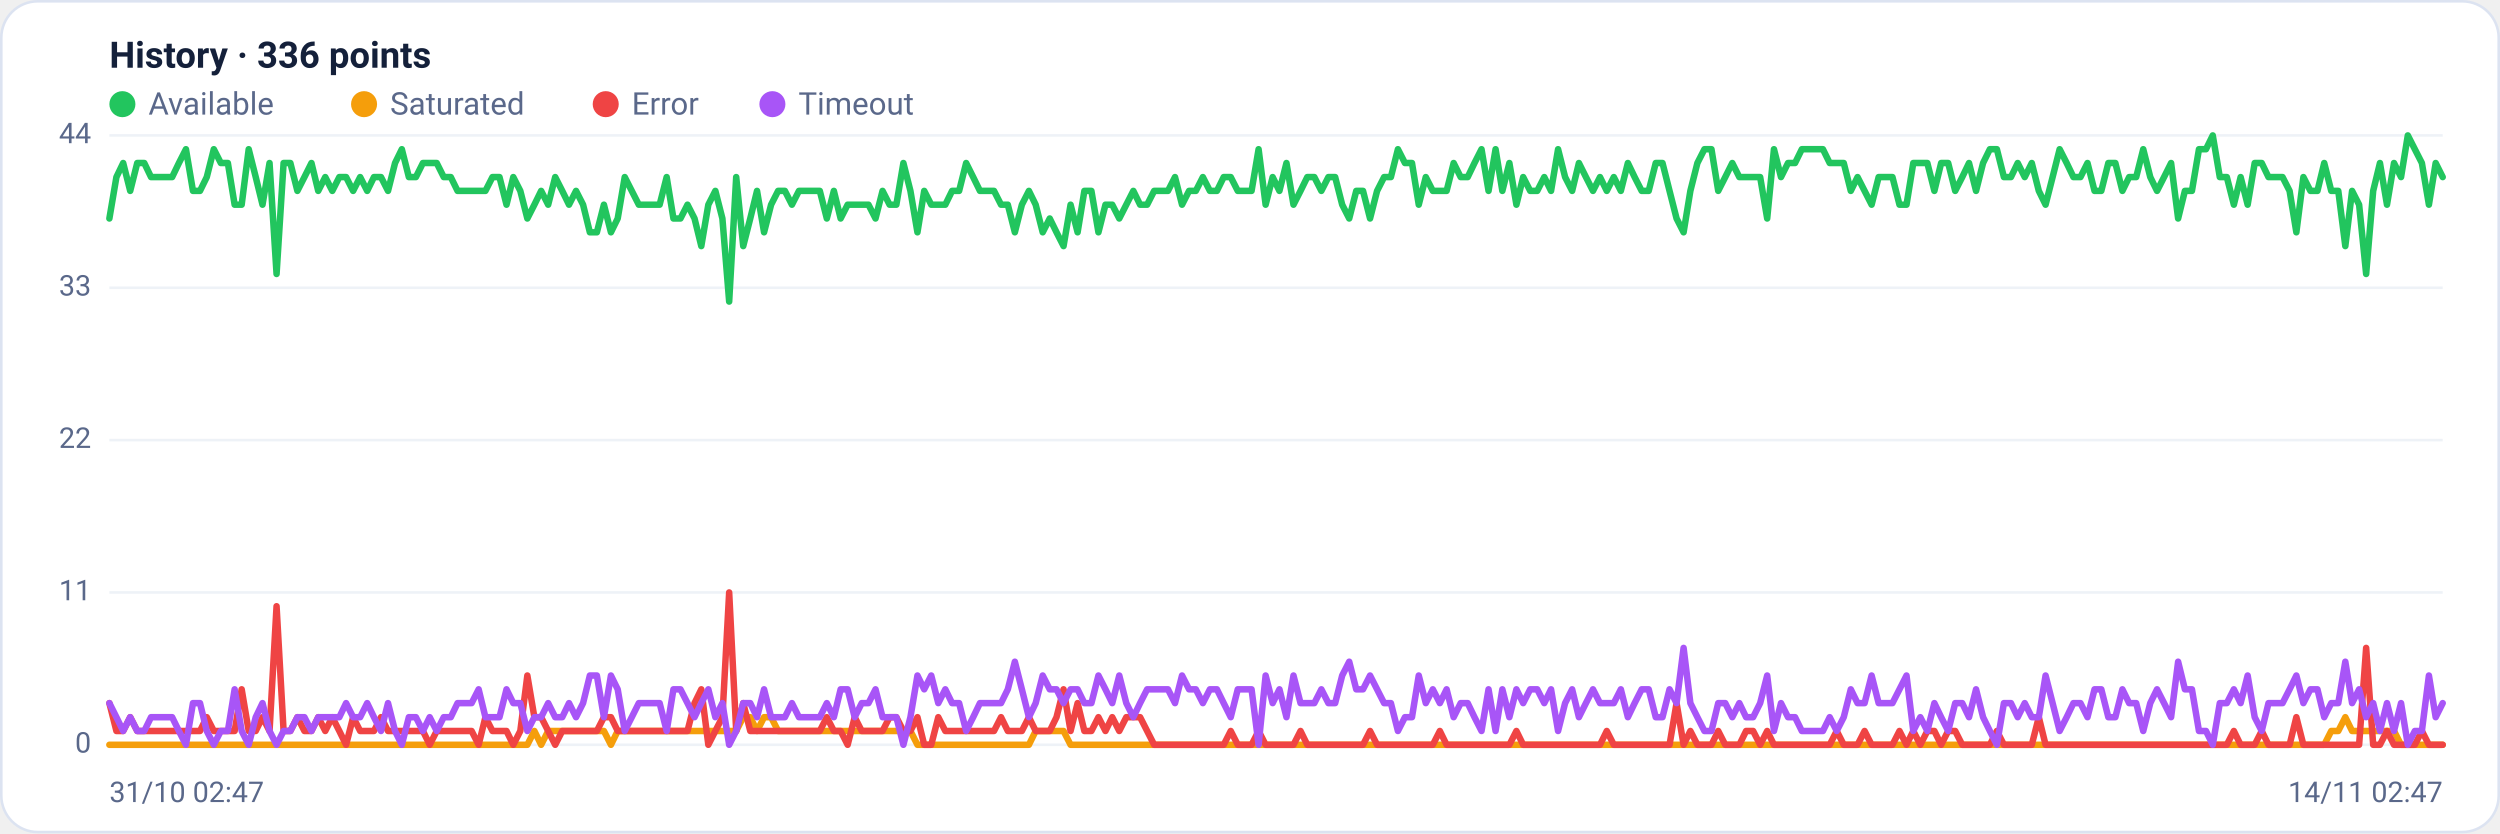
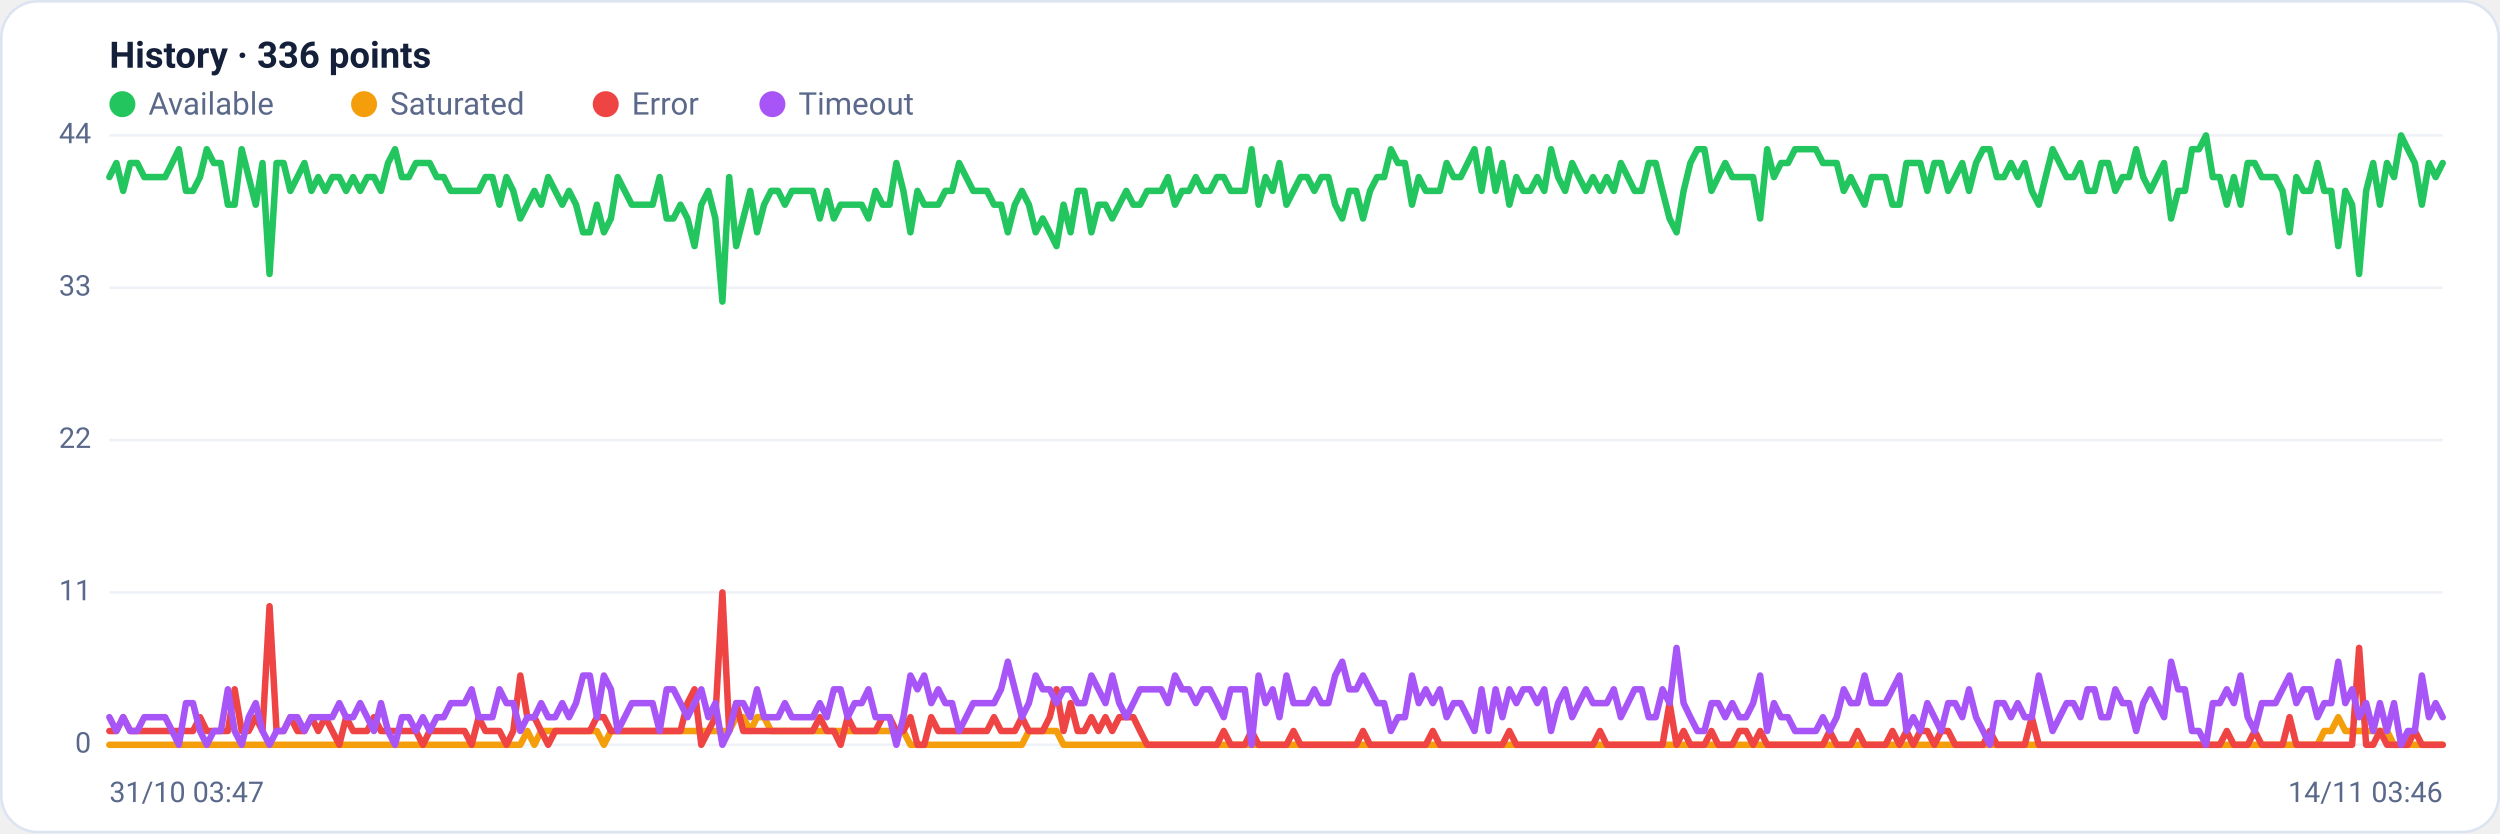
<svg xmlns="http://www.w3.org/2000/svg" viewBox="0 0 960 320" width="960" height="320" font-family="Segoe UI, system-ui, -apple-system, Roboto, Helvetica, Arial, sans-serif" role="img" aria-label="Availability history per region">
  <rect x="0.5" y="0.5" width="959" height="319" rx="14" fill="#ffffff" stroke="#dce3f1" />
  <text x="42" y="26" font-size="14" font-weight="600" fill="#14203a">History · 336 points</text>
  <circle cx="47" cy="40" r="5" fill="#22c55e" />
  <text x="57" y="44" font-size="12" fill="#5a688a">Available</text>
  <circle cx="139.8" cy="40" r="5" fill="#f59e0b" />
  <text x="149.8" y="44" font-size="12" fill="#5a688a">Saturated</text>
  <circle cx="232.6" cy="40" r="5" fill="#ef4444" />
  <text x="242.6" y="44" font-size="12" fill="#5a688a">Error</text>
  <circle cx="296.6" cy="40" r="5" fill="#a855f7" />
  <text x="306.6" y="44" font-size="12" fill="#5a688a">Timeout</text>
  <line x1="42" y1="286.0" x2="938" y2="286.0" stroke="#eef2f7" stroke-width="1" />
  <text x="35" y="289.0" text-anchor="end" font-size="11" fill="#5a688a">0</text>
  <line x1="42" y1="227.5" x2="938" y2="227.5" stroke="#eef2f7" stroke-width="1" />
  <text x="35" y="230.5" text-anchor="end" font-size="11" fill="#5a688a">11</text>
  <line x1="42" y1="169.0" x2="938" y2="169.0" stroke="#eef2f7" stroke-width="1" />
  <text x="35" y="172.0" text-anchor="end" font-size="11" fill="#5a688a">22</text>
  <line x1="42" y1="110.5" x2="938" y2="110.5" stroke="#eef2f7" stroke-width="1" />
  <text x="35" y="113.5" text-anchor="end" font-size="11" fill="#5a688a">33</text>
  <line x1="42" y1="52.0" x2="938" y2="52.0" stroke="#eef2f7" stroke-width="1" />
  <text x="35" y="55.0" text-anchor="end" font-size="11" fill="#5a688a">44</text>
-   <polyline fill="none" stroke="#22c55e" stroke-width="2.5" stroke-linejoin="round" stroke-linecap="round" points="42.0,83.9 44.7,68.0 47.3,62.6 50.0,73.3 52.7,62.6 55.4,62.6 58.0,68.0 60.7,68.0 63.4,68.0 66.1,68.0 68.7,62.6 71.4,57.3 74.1,73.3 76.8,73.3 79.4,68.0 82.1,57.3 84.8,62.6 87.5,62.6 90.1,78.6 92.8,78.6 95.5,57.3 98.2,68.0 100.8,78.6 103.5,62.6 106.2,105.2 108.9,62.6 111.5,62.6 114.2,73.3 116.9,68.0 119.6,62.6 122.2,73.3 124.9,68.0 127.6,73.3 130.3,68.0 132.9,68.0 135.6,73.3 138.3,68.0 141.0,73.3 143.6,68.0 146.3,68.0 149.0,73.3 151.7,62.6 154.3,57.3 157.0,68.0 159.7,68.0 162.4,62.6 165.0,62.6 167.7,62.6 170.4,68.0 173.1,68.0 175.7,73.3 178.4,73.3 181.1,73.3 183.8,73.3 186.4,73.3 189.1,68.0 191.8,68.0 194.5,78.6 197.1,68.0 199.8,73.3 202.5,83.9 205.2,78.6 207.8,73.3 210.5,78.6 213.2,68.0 215.9,73.3 218.5,78.6 221.2,73.3 223.9,78.6 226.5,89.2 229.2,89.2 231.9,78.6 234.6,89.2 237.2,83.9 239.9,68.0 242.6,73.3 245.3,78.6 247.9,78.6 250.6,78.6 253.3,78.6 256.0,68.0 258.6,83.9 261.3,83.9 264.0,78.6 266.7,83.9 269.3,94.5 272.0,78.6 274.7,73.3 277.4,83.9 280.0,115.8 282.7,68.0 285.4,94.5 288.1,83.9 290.7,73.3 293.4,89.2 296.1,78.6 298.8,73.3 301.4,73.3 304.1,78.6 306.8,73.3 309.5,73.3 312.1,73.3 314.8,73.3 317.5,83.9 320.2,73.3 322.8,83.9 325.5,78.6 328.2,78.6 330.9,78.6 333.5,78.6 336.2,83.9 338.9,73.3 341.6,78.6 344.2,78.6 346.9,62.6 349.6,73.3 352.3,89.2 354.9,73.3 357.6,78.6 360.3,78.6 363.0,78.6 365.6,73.3 368.3,73.3 371.0,62.6 373.7,68.0 376.3,73.3 379.0,73.3 381.7,73.3 384.4,78.6 387.0,78.6 389.7,89.2 392.4,78.6 395.1,73.3 397.7,78.6 400.4,89.2 403.1,83.9 405.7,89.2 408.4,94.5 411.1,78.6 413.8,89.2 416.4,73.3 419.1,73.3 421.8,89.2 424.5,78.6 427.1,78.6 429.8,83.9 432.5,78.6 435.2,73.3 437.8,78.6 440.5,78.6 443.2,73.3 445.9,73.3 448.5,73.3 451.2,68.0 453.9,78.6 456.6,73.3 459.2,73.3 461.9,68.0 464.6,73.3 467.3,73.3 469.9,68.0 472.6,68.0 475.3,73.3 478.0,73.3 480.6,73.3 483.3,57.3 486.0,78.6 488.7,68.0 491.3,73.3 494.0,62.6 496.7,78.6 499.4,73.3 502.0,68.0 504.7,68.0 507.4,73.3 510.1,68.0 512.7,68.0 515.4,78.6 518.1,83.9 520.8,73.3 523.4,73.3 526.1,83.9 528.8,73.3 531.5,68.0 534.1,68.0 536.8,57.3 539.5,62.6 542.2,62.6 544.8,78.6 547.5,68.0 550.2,73.3 552.9,73.3 555.5,73.3 558.2,62.6 560.9,68.0 563.6,68.0 566.2,62.6 568.9,57.3 571.6,73.3 574.3,57.3 576.9,73.3 579.6,62.6 582.3,78.6 584.9,68.0 587.6,73.3 590.3,73.3 593.0,68.0 595.6,73.3 598.3,57.3 601.0,68.0 603.7,73.3 606.3,62.6 609.0,68.0 611.7,73.3 614.4,68.0 617.0,73.3 619.7,68.0 622.4,73.3 625.1,62.6 627.7,68.0 630.4,73.3 633.1,73.3 635.8,62.6 638.4,62.6 641.1,73.3 643.8,83.9 646.5,89.2 649.1,73.3 651.8,62.6 654.5,57.3 657.2,57.3 659.8,73.3 662.5,68.0 665.2,62.6 667.9,68.0 670.5,68.0 673.2,68.0 675.9,68.0 678.6,83.9 681.2,57.3 683.9,68.0 686.6,62.6 689.3,62.6 691.9,57.3 694.6,57.3 697.3,57.3 700.0,57.3 702.6,62.6 705.3,62.6 708.0,62.6 710.7,73.3 713.3,68.0 716.0,73.3 718.7,78.6 721.4,68.0 724.0,68.0 726.7,68.0 729.4,78.6 732.1,78.6 734.7,62.6 737.4,62.6 740.1,62.6 742.8,73.3 745.4,62.6 748.1,62.6 750.8,73.3 753.5,68.0 756.1,62.6 758.8,73.3 761.5,62.6 764.1,57.3 766.8,57.3 769.5,68.0 772.2,68.0 774.8,62.6 777.5,68.0 780.2,62.6 782.9,73.3 785.5,78.6 788.2,68.0 790.9,57.3 793.6,62.6 796.2,68.0 798.9,68.0 801.6,62.6 804.3,73.3 806.9,73.3 809.6,62.6 812.3,62.6 815.0,73.3 817.6,68.0 820.3,68.0 823.0,57.3 825.7,68.0 828.3,73.3 831.0,68.0 833.7,62.6 836.4,83.9 839.0,73.3 841.7,73.3 844.4,57.3 847.1,57.3 849.7,52.0 852.4,68.0 855.1,68.0 857.8,78.6 860.4,68.0 863.1,78.6 865.8,62.6 868.5,62.6 871.1,68.0 873.8,68.0 876.5,68.0 879.2,73.3 881.8,89.2 884.5,68.0 887.2,73.3 889.9,73.3 892.5,62.6 895.2,73.3 897.9,73.3 900.6,94.5 903.2,73.3 905.9,78.6 908.6,105.2 911.3,73.3 913.9,62.6 916.6,78.6 919.3,62.6 922.0,68.0 924.6,52.0 927.3,57.3 930.0,62.6 932.7,78.6 935.3,62.6 938.0,68.0" />
-   <polyline fill="none" stroke="#f59e0b" stroke-width="2.5" stroke-linejoin="round" stroke-linecap="round" points="42.0,286.0 44.7,286.0 47.3,286.0 50.0,286.0 52.7,286.0 55.4,286.0 58.0,286.0 60.7,286.0 63.4,286.0 66.1,286.0 68.7,286.0 71.4,286.0 74.1,286.0 76.8,286.0 79.4,286.0 82.1,286.0 84.8,286.0 87.5,286.0 90.1,286.0 92.8,286.0 95.5,286.0 98.2,286.0 100.8,286.0 103.5,286.0 106.2,286.0 108.9,286.0 111.5,286.0 114.2,286.0 116.9,286.0 119.6,286.0 122.2,286.0 124.9,286.0 127.6,286.0 130.3,286.0 132.9,286.0 135.6,286.0 138.3,286.0 141.0,286.0 143.6,286.0 146.3,286.0 149.0,286.0 151.7,286.0 154.3,286.0 157.0,286.0 159.7,286.0 162.4,286.0 165.0,286.0 167.7,286.0 170.4,286.0 173.1,286.0 175.7,286.0 178.4,286.0 181.1,286.0 183.8,286.0 186.4,286.0 189.1,286.0 191.8,286.0 194.5,286.0 197.1,286.0 199.8,286.0 202.5,286.0 205.2,280.7 207.8,286.0 210.5,280.7 213.2,280.7 215.9,280.7 218.5,280.7 221.2,280.7 223.9,280.7 226.5,280.7 229.2,280.7 231.9,280.7 234.6,286.0 237.2,280.7 239.9,280.7 242.6,280.7 245.3,280.7 247.9,280.7 250.6,280.7 253.3,280.7 256.0,280.7 258.6,280.7 261.3,280.7 264.0,280.7 266.7,280.7 269.3,280.7 272.0,280.7 274.7,280.7 277.4,280.7 280.0,280.7 282.7,280.7 285.4,275.4 288.1,275.4 290.7,280.7 293.4,275.4 296.1,275.4 298.8,280.7 301.4,280.7 304.1,280.7 306.8,280.7 309.5,280.7 312.1,280.7 314.8,280.7 317.5,280.7 320.2,280.7 322.8,280.7 325.5,280.7 328.2,280.7 330.9,280.7 333.5,280.7 336.2,280.7 338.9,280.7 341.6,280.7 344.2,280.7 346.9,280.7 349.6,280.7 352.3,286.0 354.9,286.0 357.6,286.0 360.3,286.0 363.0,286.0 365.6,286.0 368.3,286.0 371.0,286.0 373.7,286.0 376.3,286.0 379.0,286.0 381.7,286.0 384.4,286.0 387.0,286.0 389.7,286.0 392.4,286.0 395.1,286.0 397.7,280.7 400.4,280.7 403.1,280.7 405.7,280.7 408.4,280.7 411.1,286.0 413.8,286.0 416.4,286.0 419.1,286.0 421.8,286.0 424.5,286.0 427.1,286.0 429.8,286.0 432.5,286.0 435.2,286.0 437.8,286.0 440.5,286.0 443.2,286.0 445.9,286.0 448.5,286.0 451.2,286.0 453.9,286.0 456.6,286.0 459.2,286.0 461.9,286.0 464.6,286.0 467.3,286.0 469.9,286.0 472.6,286.0 475.3,286.0 478.0,286.0 480.6,286.0 483.3,286.0 486.0,286.0 488.7,286.0 491.3,286.0 494.0,286.0 496.7,286.0 499.4,286.0 502.0,286.0 504.7,286.0 507.4,286.0 510.1,286.0 512.7,286.0 515.4,286.0 518.1,286.0 520.8,286.0 523.4,286.0 526.1,286.0 528.8,286.0 531.5,286.0 534.1,286.0 536.8,286.0 539.5,286.0 542.2,286.0 544.8,286.0 547.5,286.0 550.2,286.0 552.9,286.0 555.5,286.0 558.2,286.0 560.9,286.0 563.6,286.0 566.2,286.0 568.9,286.0 571.6,286.0 574.3,286.0 576.9,286.0 579.6,286.0 582.3,286.0 584.9,286.0 587.6,286.0 590.3,286.0 593.0,286.0 595.6,286.0 598.3,286.0 601.0,286.0 603.7,286.0 606.3,286.0 609.0,286.0 611.7,286.0 614.4,286.0 617.0,286.0 619.7,286.0 622.4,286.0 625.1,286.0 627.7,286.0 630.4,286.0 633.1,286.0 635.8,286.0 638.4,286.0 641.1,286.0 643.8,286.0 646.5,286.0 649.1,286.0 651.8,286.0 654.5,286.0 657.2,286.0 659.8,286.0 662.5,286.0 665.2,286.0 667.9,286.0 670.5,286.0 673.2,286.0 675.9,286.0 678.6,286.0 681.2,286.0 683.9,286.0 686.6,286.0 689.3,286.0 691.9,286.0 694.6,286.0 697.3,286.0 700.0,286.0 702.6,286.0 705.3,286.0 708.0,286.0 710.7,286.0 713.3,286.0 716.0,286.0 718.7,286.0 721.4,286.0 724.0,286.0 726.7,286.0 729.4,286.0 732.1,286.0 734.7,286.0 737.4,286.0 740.1,286.0 742.8,286.0 745.4,286.0 748.1,286.0 750.8,286.0 753.5,286.0 756.1,286.0 758.8,286.0 761.5,286.0 764.1,286.0 766.8,286.0 769.5,286.0 772.2,286.0 774.8,286.0 777.5,286.0 780.2,286.0 782.9,286.0 785.5,286.0 788.2,286.0 790.9,286.0 793.6,286.0 796.2,286.0 798.9,286.0 801.6,286.0 804.3,286.0 806.9,286.0 809.6,286.0 812.3,286.0 815.0,286.0 817.6,286.0 820.3,286.0 823.0,286.0 825.7,286.0 828.3,286.0 831.0,286.0 833.7,286.0 836.4,286.0 839.0,286.0 841.7,286.0 844.4,286.0 847.1,286.0 849.7,286.0 852.4,286.0 855.1,286.0 857.8,286.0 860.4,286.0 863.1,286.0 865.8,286.0 868.5,286.0 871.1,286.0 873.8,286.0 876.5,286.0 879.2,286.0 881.8,286.0 884.5,286.0 887.2,286.0 889.9,286.0 892.5,286.0 895.2,280.7 897.9,280.7 900.6,275.4 903.2,280.7 905.9,280.7 908.6,280.7 911.3,280.7 913.9,280.7 916.6,280.7 919.3,280.7 922.0,286.0 924.6,286.0 927.3,286.0 930.0,286.0 932.7,286.0 935.3,286.0 938.0,286.0" />
-   <polyline fill="none" stroke="#ef4444" stroke-width="2.5" stroke-linejoin="round" stroke-linecap="round" points="42.0,270.0 44.7,280.7 47.3,280.7 50.0,275.4 52.7,280.7 55.4,280.7 58.0,280.7 60.7,280.7 63.4,280.7 66.1,280.7 68.7,280.7 71.4,280.7 74.1,280.7 76.8,280.7 79.4,275.4 82.1,280.7 84.8,280.7 87.5,280.7 90.1,280.7 92.8,264.7 95.5,280.7 98.2,280.7 100.8,275.4 103.5,280.7 106.2,232.8 108.9,280.7 111.5,280.7 114.2,275.4 116.9,280.7 119.6,280.7 122.2,275.4 124.9,280.7 127.6,275.4 130.3,280.7 132.9,286.0 135.6,275.4 138.3,280.7 141.0,280.7 143.6,280.7 146.3,275.4 149.0,280.7 151.7,280.7 154.3,280.7 157.0,280.7 159.7,280.7 162.4,280.7 165.0,286.0 167.7,280.7 170.4,280.7 173.1,280.7 175.7,280.7 178.4,280.7 181.1,280.7 183.8,286.0 186.4,275.4 189.1,280.7 191.8,280.7 194.5,280.7 197.1,286.0 199.8,280.7 202.5,259.4 205.2,275.4 207.8,275.4 210.5,280.7 213.2,286.0 215.9,280.7 218.5,280.7 221.2,280.7 223.9,280.7 226.5,280.7 229.2,280.7 231.9,275.4 234.6,275.4 237.2,280.7 239.9,280.7 242.6,280.7 245.3,280.7 247.9,280.7 250.6,280.7 253.3,280.7 256.0,280.7 258.6,280.7 261.3,280.7 264.0,280.7 266.7,270.0 269.3,264.7 272.0,286.0 274.7,280.7 277.4,275.4 280.0,227.5 282.7,280.7 285.4,270.0 288.1,280.7 290.7,280.7 293.4,280.7 296.1,280.7 298.8,280.7 301.4,280.7 304.1,280.7 306.8,280.7 309.5,280.7 312.1,280.7 314.8,280.7 317.5,275.4 320.2,280.7 322.8,280.7 325.5,286.0 328.2,275.4 330.9,280.7 333.5,280.7 336.2,280.7 338.9,280.7 341.6,275.4 344.2,275.4 346.9,280.7 349.6,280.7 352.3,275.4 354.9,286.0 357.6,286.0 360.3,275.4 363.0,280.7 365.6,280.7 368.3,280.7 371.0,280.7 373.7,280.7 376.3,280.7 379.0,280.7 381.7,280.7 384.4,275.4 387.0,280.7 389.7,280.7 392.4,280.7 395.1,275.4 397.7,280.7 400.4,280.7 403.1,280.7 405.7,275.4 408.4,264.7 411.1,280.7 413.8,270.0 416.4,280.7 419.1,280.7 421.8,275.4 424.5,280.7 427.1,275.4 429.8,280.7 432.5,275.4 435.2,275.4 437.8,275.4 440.5,280.7 443.2,286.0 445.9,286.0 448.5,286.0 451.2,286.0 453.9,286.0 456.6,286.0 459.2,286.0 461.9,286.0 464.6,286.0 467.3,286.0 469.9,286.0 472.6,280.7 475.3,286.0 478.0,286.0 480.6,286.0 483.3,280.7 486.0,286.0 488.7,286.0 491.3,286.0 494.0,286.0 496.7,286.0 499.4,280.7 502.0,286.0 504.7,286.0 507.4,286.0 510.1,286.0 512.7,286.0 515.4,286.0 518.1,286.0 520.8,286.0 523.4,286.0 526.1,280.7 528.8,286.0 531.5,286.0 534.1,286.0 536.8,286.0 539.5,286.0 542.2,286.0 544.8,286.0 547.5,286.0 550.2,286.0 552.9,280.7 555.5,286.0 558.2,286.0 560.9,286.0 563.6,286.0 566.2,286.0 568.9,286.0 571.6,286.0 574.3,286.0 576.9,286.0 579.6,286.0 582.3,280.7 584.9,286.0 587.6,286.0 590.3,286.0 593.0,286.0 595.6,286.0 598.3,286.0 601.0,286.0 603.7,286.0 606.3,286.0 609.0,286.0 611.7,286.0 614.4,286.0 617.0,280.7 619.7,286.0 622.4,286.0 625.1,286.0 627.7,286.0 630.4,286.0 633.1,286.0 635.8,286.0 638.4,286.0 641.1,286.0 643.8,270.0 646.5,286.0 649.1,280.7 651.8,286.0 654.5,286.0 657.2,286.0 659.8,280.7 662.5,286.0 665.2,286.0 667.9,286.0 670.5,280.7 673.2,280.7 675.9,286.0 678.6,280.7 681.2,286.0 683.9,286.0 686.6,286.0 689.3,286.0 691.9,286.0 694.6,286.0 697.3,286.0 700.0,286.0 702.6,286.0 705.3,280.7 708.0,286.0 710.7,286.0 713.3,286.0 716.0,280.7 718.7,286.0 721.4,286.0 724.0,286.0 726.7,286.0 729.4,280.7 732.1,286.0 734.7,280.7 737.4,286.0 740.1,280.7 742.8,280.7 745.4,286.0 748.1,280.7 750.8,280.7 753.5,286.0 756.1,286.0 758.8,286.0 761.5,286.0 764.1,286.0 766.8,280.7 769.5,286.0 772.2,286.0 774.8,286.0 777.5,286.0 780.2,286.0 782.9,275.4 785.5,286.0 788.2,286.0 790.9,286.0 793.6,286.0 796.2,286.0 798.9,286.0 801.6,286.0 804.3,286.0 806.9,286.0 809.6,286.0 812.3,286.0 815.0,286.0 817.6,286.0 820.3,286.0 823.0,286.0 825.7,286.0 828.3,286.0 831.0,286.0 833.7,286.0 836.4,286.0 839.0,286.0 841.7,286.0 844.4,286.0 847.1,286.0 849.7,286.0 852.4,286.0 855.1,286.0 857.8,280.7 860.4,286.0 863.1,286.0 865.8,286.0 868.5,280.7 871.1,286.0 873.8,286.0 876.5,286.0 879.2,286.0 881.8,275.4 884.5,286.0 887.2,286.0 889.9,286.0 892.5,286.0 895.2,286.0 897.9,286.0 900.6,286.0 903.2,286.0 905.9,286.0 908.6,248.8 911.3,286.0 913.9,286.0 916.6,280.7 919.3,286.0 922.0,286.0 924.6,286.0 927.3,286.0 930.0,280.7 932.7,286.0 935.3,286.0 938.0,286.0" />
-   <polyline fill="none" stroke="#a855f7" stroke-width="2.5" stroke-linejoin="round" stroke-linecap="round" points="42.0,270.0 44.7,275.4 47.3,280.7 50.0,275.4 52.7,280.7 55.4,280.7 58.0,275.4 60.7,275.4 63.4,275.4 66.1,275.4 68.7,280.7 71.4,286.0 74.1,270.0 76.8,270.0 79.4,280.7 82.1,286.0 84.8,280.7 87.5,280.7 90.1,264.7 92.8,280.7 95.5,286.0 98.2,275.4 100.8,270.0 103.5,280.7 106.2,286.0 108.9,280.7 111.5,280.7 114.2,275.4 116.9,275.4 119.6,280.7 122.2,275.4 124.9,275.4 127.6,275.4 130.3,275.4 132.9,270.0 135.6,275.4 138.3,275.4 141.0,270.0 143.6,275.4 146.3,280.7 149.0,270.0 151.7,280.7 154.3,286.0 157.0,275.4 159.7,275.4 162.4,280.7 165.0,275.4 167.7,280.7 170.4,275.4 173.1,275.4 175.7,270.0 178.4,270.0 181.1,270.0 183.8,264.7 186.4,275.4 189.1,275.4 191.8,275.4 194.5,264.7 197.1,270.0 199.8,270.0 202.5,280.7 205.2,275.4 207.8,275.4 210.5,270.0 213.2,275.4 215.9,275.4 218.5,270.0 221.2,275.4 223.9,270.0 226.5,259.4 229.2,259.4 231.9,275.4 234.6,259.4 237.2,264.7 239.9,280.7 242.6,275.4 245.3,270.0 247.9,270.0 250.6,270.0 253.3,270.0 256.0,280.7 258.6,264.7 261.3,264.7 264.0,270.0 266.7,275.4 269.3,270.0 272.0,264.7 274.7,275.4 277.4,270.0 280.0,286.0 282.7,280.7 285.4,270.0 288.1,270.0 290.7,275.4 293.4,264.7 296.1,275.4 298.8,275.4 301.4,275.4 304.1,270.0 306.8,275.4 309.5,275.4 312.1,275.4 314.8,275.4 317.5,270.0 320.2,275.4 322.8,264.7 325.5,264.7 328.2,275.4 330.9,270.0 333.5,270.0 336.2,264.7 338.9,275.4 341.6,275.4 344.2,275.4 346.9,286.0 349.6,275.4 352.3,259.4 354.9,264.7 357.6,259.4 360.3,270.0 363.0,264.7 365.6,270.0 368.3,270.0 371.0,280.7 373.7,275.4 376.3,270.0 379.0,270.0 381.7,270.0 384.4,270.0 387.0,264.7 389.7,254.1 392.4,264.7 395.1,275.4 397.7,270.0 400.4,259.4 403.1,264.7 405.7,264.7 408.4,270.0 411.1,264.7 413.8,264.7 416.4,270.0 419.1,270.0 421.8,259.4 424.5,264.7 427.1,270.0 429.8,259.4 432.5,270.0 435.2,275.4 437.8,270.0 440.5,264.7 443.2,264.7 445.9,264.7 448.5,264.7 451.2,270.0 453.9,259.4 456.6,264.7 459.2,264.7 461.9,270.0 464.6,264.7 467.3,264.7 469.9,270.0 472.6,275.4 475.3,264.7 478.0,264.7 480.6,264.7 483.3,286.0 486.0,259.4 488.7,270.0 491.3,264.7 494.0,275.4 496.7,259.4 499.4,270.0 502.0,270.0 504.7,270.0 507.4,264.7 510.1,270.0 512.7,270.0 515.4,259.4 518.1,254.1 520.8,264.7 523.4,264.7 526.1,259.4 528.8,264.7 531.5,270.0 534.1,270.0 536.8,280.7 539.5,275.4 542.2,275.4 544.8,259.4 547.5,270.0 550.2,264.7 552.9,270.0 555.5,264.7 558.2,275.4 560.9,270.0 563.6,270.0 566.2,275.4 568.9,280.7 571.6,264.7 574.3,280.7 576.9,264.7 579.6,275.4 582.3,264.7 584.9,270.0 587.6,264.7 590.3,264.7 593.0,270.0 595.6,264.7 598.3,280.7 601.0,270.0 603.7,264.7 606.3,275.4 609.0,270.0 611.7,264.7 614.4,270.0 617.0,270.0 619.7,270.0 622.4,264.7 625.1,275.4 627.7,270.0 630.4,264.7 633.1,264.7 635.8,275.4 638.4,275.4 641.1,264.7 643.8,270.0 646.5,248.8 649.1,270.0 651.8,275.4 654.5,280.7 657.2,280.7 659.8,270.0 662.5,270.0 665.2,275.4 667.9,270.0 670.5,275.4 673.2,275.4 675.9,270.0 678.6,259.4 681.2,280.7 683.9,270.0 686.6,275.4 689.3,275.4 691.9,280.7 694.6,280.7 697.3,280.7 700.0,280.7 702.6,275.4 705.3,280.7 708.0,275.4 710.7,264.7 713.3,270.0 716.0,270.0 718.7,259.4 721.4,270.0 724.0,270.0 726.7,270.0 729.4,264.7 732.1,259.4 734.7,280.7 737.4,275.4 740.1,280.7 742.8,270.0 745.4,275.4 748.1,280.7 750.8,270.0 753.5,270.0 756.1,275.4 758.8,264.7 761.5,275.4 764.1,280.7 766.8,286.0 769.5,270.0 772.2,270.0 774.8,275.4 777.5,270.0 780.2,275.4 782.9,275.4 785.5,259.4 788.2,270.0 790.9,280.7 793.6,275.4 796.2,270.0 798.9,270.0 801.6,275.4 804.3,264.7 806.9,264.7 809.6,275.4 812.3,275.4 815.0,264.7 817.6,270.0 820.3,270.0 823.0,280.7 825.7,270.0 828.3,264.7 831.0,270.0 833.7,275.4 836.4,254.1 839.0,264.7 841.7,264.7 844.4,280.7 847.1,280.7 849.7,286.0 852.4,270.0 855.1,270.0 857.8,264.7 860.4,270.0 863.1,259.4 865.8,275.4 868.5,280.7 871.1,270.0 873.8,270.0 876.5,270.0 879.2,264.7 881.8,259.4 884.5,270.0 887.2,264.7 889.9,264.7 892.5,275.4 895.2,270.0 897.9,270.0 900.6,254.1 903.2,270.0 905.9,264.7 908.6,275.4 911.3,270.0 913.9,280.7 916.6,270.0 919.3,280.7 922.0,270.0 924.6,286.0 927.3,280.7 930.0,280.7 932.7,259.4 935.3,275.4 938.0,270.0" />
-   <text x="42" y="308" font-size="11" fill="#5a688a">31/10 02:47</text>
-   <text x="938" y="308" text-anchor="end" font-size="11" fill="#5a688a">14/11 02:47</text>
+   <polyline fill="none" stroke="#22c55e" stroke-width="2.5" stroke-linejoin="round" stroke-linecap="round" points="42.0,68.0 44.7,62.6 47.3,73.3 50.0,62.6 52.7,62.6 55.4,68.0 58.0,68.0 60.7,68.0 63.4,68.0 66.1,62.6 68.7,57.3 71.4,73.3 74.1,73.3 76.8,68.0 79.4,57.3 82.1,62.6 84.8,62.6 87.5,78.6 90.1,78.6 92.8,57.3 95.5,68.0 98.2,78.6 100.8,62.6 103.5,105.2 106.2,62.6 108.9,62.6 111.5,73.3 114.2,68.0 116.9,62.6 119.6,73.3 122.2,68.0 124.9,73.3 127.6,68.0 130.3,68.0 132.9,73.3 135.6,68.0 138.3,73.3 141.0,68.0 143.6,68.0 146.3,73.3 149.0,62.6 151.7,57.3 154.3,68.0 157.0,68.0 159.7,62.6 162.4,62.6 165.0,62.6 167.7,68.0 170.4,68.0 173.1,73.3 175.7,73.3 178.4,73.3 181.1,73.3 183.8,73.3 186.4,68.0 189.1,68.0 191.8,78.6 194.5,68.0 197.1,73.3 199.8,83.9 202.5,78.6 205.2,73.3 207.8,78.6 210.5,68.0 213.2,73.3 215.9,78.6 218.5,73.3 221.2,78.6 223.9,89.2 226.5,89.2 229.2,78.6 231.9,89.2 234.6,83.9 237.2,68.0 239.9,73.3 242.6,78.6 245.3,78.6 247.9,78.6 250.6,78.6 253.3,68.0 256.0,83.9 258.6,83.9 261.3,78.6 264.0,83.9 266.7,94.5 269.3,78.6 272.0,73.3 274.7,83.9 277.4,115.8 280.0,68.0 282.7,94.5 285.4,83.9 288.1,73.3 290.7,89.2 293.4,78.6 296.1,73.3 298.8,73.3 301.4,78.6 304.1,73.3 306.8,73.3 309.5,73.3 312.1,73.3 314.8,83.9 317.5,73.3 320.2,83.9 322.8,78.6 325.5,78.6 328.2,78.6 330.9,78.6 333.5,83.9 336.2,73.3 338.9,78.6 341.6,78.6 344.2,62.6 346.9,73.3 349.6,89.2 352.3,73.3 354.9,78.6 357.6,78.6 360.3,78.6 363.0,73.3 365.6,73.3 368.3,62.6 371.0,68.0 373.7,73.3 376.3,73.3 379.0,73.3 381.7,78.6 384.4,78.6 387.0,89.2 389.7,78.6 392.4,73.3 395.1,78.6 397.7,89.2 400.4,83.9 403.1,89.2 405.7,94.5 408.4,78.6 411.1,89.2 413.8,73.3 416.4,73.3 419.1,89.2 421.8,78.6 424.5,78.6 427.1,83.9 429.8,78.6 432.5,73.3 435.2,78.6 437.8,78.6 440.5,73.3 443.2,73.3 445.9,73.3 448.5,68.0 451.2,78.6 453.9,73.3 456.6,73.3 459.2,68.0 461.9,73.3 464.6,73.3 467.3,68.0 469.9,68.0 472.6,73.3 475.3,73.3 478.0,73.3 480.6,57.3 483.3,78.6 486.0,68.0 488.7,73.3 491.3,62.6 494.0,78.6 496.7,73.3 499.4,68.0 502.0,68.0 504.7,73.3 507.4,68.0 510.1,68.0 512.7,78.6 515.4,83.9 518.1,73.3 520.8,73.3 523.4,83.9 526.1,73.3 528.8,68.0 531.5,68.0 534.1,57.3 536.8,62.6 539.5,62.6 542.2,78.6 544.8,68.0 547.5,73.3 550.2,73.3 552.9,73.3 555.5,62.6 558.2,68.0 560.9,68.0 563.6,62.6 566.2,57.3 568.9,73.3 571.6,57.3 574.3,73.3 576.9,62.6 579.6,78.6 582.3,68.0 584.9,73.3 587.6,73.3 590.3,68.0 593.0,73.3 595.6,57.3 598.3,68.0 601.0,73.3 603.7,62.6 606.3,68.0 609.0,73.3 611.7,68.0 614.4,73.3 617.0,68.0 619.7,73.3 622.4,62.6 625.1,68.0 627.7,73.3 630.4,73.3 633.1,62.6 635.8,62.6 638.4,73.3 641.1,83.9 643.8,89.2 646.5,73.3 649.1,62.6 651.8,57.3 654.5,57.3 657.2,73.3 659.8,68.0 662.5,62.6 665.2,68.0 667.9,68.0 670.5,68.0 673.2,68.0 675.9,83.9 678.6,57.3 681.2,68.0 683.9,62.6 686.6,62.6 689.3,57.3 691.9,57.3 694.6,57.3 697.3,57.3 700.0,62.6 702.6,62.6 705.3,62.6 708.0,73.3 710.7,68.0 713.3,73.3 716.0,78.6 718.7,68.0 721.4,68.0 724.0,68.0 726.7,78.6 729.4,78.6 732.1,62.6 734.7,62.6 737.4,62.6 740.1,73.3 742.8,62.6 745.4,62.6 748.1,73.3 750.8,68.0 753.5,62.6 756.1,73.3 758.8,62.6 761.5,57.3 764.1,57.3 766.8,68.0 769.5,68.0 772.2,62.6 774.8,68.0 777.5,62.6 780.2,73.3 782.9,78.6 785.5,68.0 788.2,57.3 790.9,62.6 793.6,68.0 796.2,68.0 798.9,62.6 801.6,73.3 804.3,73.3 806.9,62.6 809.6,62.6 812.3,73.3 815.0,68.0 817.6,68.0 820.3,57.3 823.0,68.0 825.7,73.3 828.3,68.0 831.0,62.6 833.7,83.9 836.4,73.3 839.0,73.3 841.7,57.3 844.4,57.3 847.1,52.0 849.7,68.0 852.4,68.0 855.1,78.6 857.8,68.0 860.4,78.6 863.1,62.6 865.8,62.6 868.5,68.0 871.1,68.0 873.8,68.0 876.5,73.3 879.2,89.2 881.8,68.0 884.5,73.3 887.2,73.3 889.9,62.6 892.5,73.3 895.2,73.3 897.9,94.5 900.6,73.3 903.2,78.6 905.9,105.2 908.6,73.3 911.3,62.6 913.9,78.6 916.6,62.6 919.3,68.0 922.0,52.0 924.6,57.3 927.3,62.6 930.0,78.6 932.7,62.6 935.3,68.0 938.0,62.6" />
+   <polyline fill="none" stroke="#f59e0b" stroke-width="2.5" stroke-linejoin="round" stroke-linecap="round" points="42.0,286.0 44.7,286.0 47.3,286.0 50.0,286.0 52.7,286.0 55.4,286.0 58.0,286.0 60.7,286.0 63.4,286.0 66.1,286.0 68.7,286.0 71.4,286.0 74.1,286.0 76.8,286.0 79.4,286.0 82.1,286.0 84.8,286.0 87.5,286.0 90.1,286.0 92.8,286.0 95.5,286.0 98.2,286.0 100.8,286.0 103.5,286.0 106.2,286.0 108.9,286.0 111.5,286.0 114.2,286.0 116.9,286.0 119.6,286.0 122.2,286.0 124.9,286.0 127.6,286.0 130.3,286.0 132.9,286.0 135.6,286.0 138.3,286.0 141.0,286.0 143.6,286.0 146.3,286.0 149.0,286.0 151.7,286.0 154.3,286.0 157.0,286.0 159.7,286.0 162.4,286.0 165.0,286.0 167.7,286.0 170.4,286.0 173.1,286.0 175.7,286.0 178.4,286.0 181.1,286.0 183.8,286.0 186.4,286.0 189.1,286.0 191.8,286.0 194.5,286.0 197.1,286.0 199.8,286.0 202.5,280.7 205.2,286.0 207.8,280.7 210.5,280.7 213.2,280.7 215.9,280.7 218.5,280.7 221.2,280.7 223.9,280.7 226.5,280.7 229.2,280.7 231.9,286.0 234.6,280.7 237.2,280.7 239.9,280.7 242.6,280.7 245.3,280.7 247.9,280.7 250.6,280.7 253.3,280.7 256.0,280.7 258.6,280.7 261.3,280.7 264.0,280.7 266.7,280.7 269.3,280.7 272.0,280.7 274.7,280.7 277.4,280.7 280.0,280.7 282.7,275.4 285.4,275.4 288.1,280.7 290.7,275.4 293.4,275.4 296.1,280.7 298.8,280.7 301.4,280.7 304.1,280.7 306.8,280.7 309.5,280.7 312.1,280.7 314.8,280.7 317.5,280.7 320.2,280.7 322.8,280.7 325.5,280.7 328.2,280.7 330.9,280.7 333.5,280.7 336.2,280.7 338.9,280.7 341.6,280.7 344.2,280.7 346.9,280.7 349.6,286.0 352.3,286.0 354.9,286.0 357.6,286.0 360.3,286.0 363.0,286.0 365.6,286.0 368.3,286.0 371.0,286.0 373.7,286.0 376.3,286.0 379.0,286.0 381.7,286.0 384.4,286.0 387.0,286.0 389.7,286.0 392.4,286.0 395.1,280.7 397.7,280.7 400.4,280.7 403.1,280.7 405.7,280.7 408.4,286.0 411.1,286.0 413.8,286.0 416.4,286.0 419.1,286.0 421.8,286.0 424.5,286.0 427.1,286.0 429.8,286.0 432.5,286.0 435.2,286.0 437.8,286.0 440.5,286.0 443.2,286.0 445.9,286.0 448.5,286.0 451.2,286.0 453.9,286.0 456.6,286.0 459.2,286.0 461.9,286.0 464.6,286.0 467.3,286.0 469.9,286.0 472.6,286.0 475.3,286.0 478.0,286.0 480.6,286.0 483.3,286.0 486.0,286.0 488.7,286.0 491.3,286.0 494.0,286.0 496.7,286.0 499.4,286.0 502.0,286.0 504.7,286.0 507.4,286.0 510.1,286.0 512.7,286.0 515.4,286.0 518.1,286.0 520.8,286.0 523.4,286.0 526.1,286.0 528.8,286.0 531.5,286.0 534.1,286.0 536.8,286.0 539.5,286.0 542.2,286.0 544.8,286.0 547.5,286.0 550.2,286.0 552.9,286.0 555.5,286.0 558.2,286.0 560.9,286.0 563.6,286.0 566.2,286.0 568.9,286.0 571.6,286.0 574.3,286.0 576.9,286.0 579.6,286.0 582.3,286.0 584.9,286.0 587.6,286.0 590.3,286.0 593.0,286.0 595.6,286.0 598.3,286.0 601.0,286.0 603.7,286.0 606.3,286.0 609.0,286.0 611.7,286.0 614.4,286.0 617.0,286.0 619.7,286.0 622.4,286.0 625.1,286.0 627.7,286.0 630.4,286.0 633.1,286.0 635.8,286.0 638.4,286.0 641.1,286.0 643.8,286.0 646.5,286.0 649.1,286.0 651.8,286.0 654.5,286.0 657.2,286.0 659.8,286.0 662.5,286.0 665.2,286.0 667.9,286.0 670.5,286.0 673.2,286.0 675.9,286.0 678.6,286.0 681.2,286.0 683.9,286.0 686.6,286.0 689.3,286.0 691.9,286.0 694.6,286.0 697.3,286.0 700.0,286.0 702.6,286.0 705.3,286.0 708.0,286.0 710.7,286.0 713.3,286.0 716.0,286.0 718.7,286.0 721.4,286.0 724.0,286.0 726.7,286.0 729.4,286.0 732.1,286.0 734.7,286.0 737.4,286.0 740.1,286.0 742.8,286.0 745.4,286.0 748.1,286.0 750.8,286.0 753.5,286.0 756.1,286.0 758.8,286.0 761.5,286.0 764.1,286.0 766.8,286.0 769.5,286.0 772.2,286.0 774.8,286.0 777.5,286.0 780.2,286.0 782.9,286.0 785.5,286.0 788.2,286.0 790.9,286.0 793.6,286.0 796.2,286.0 798.9,286.0 801.6,286.0 804.3,286.0 806.9,286.0 809.6,286.0 812.3,286.0 815.0,286.0 817.6,286.0 820.3,286.0 823.0,286.0 825.7,286.0 828.3,286.0 831.0,286.0 833.7,286.0 836.4,286.0 839.0,286.0 841.7,286.0 844.4,286.0 847.1,286.0 849.7,286.0 852.4,286.0 855.1,286.0 857.8,286.0 860.4,286.0 863.1,286.0 865.8,286.0 868.5,286.0 871.1,286.0 873.8,286.0 876.5,286.0 879.2,286.0 881.8,286.0 884.5,286.0 887.2,286.0 889.9,286.0 892.5,280.7 895.2,280.7 897.9,275.4 900.6,280.7 903.2,280.7 905.9,280.7 908.6,280.7 911.3,280.7 913.9,280.7 916.6,280.7 919.3,286.0 922.0,286.0 924.6,286.0 927.3,286.0 930.0,286.0 932.7,286.0 935.3,286.0 938.0,286.0" />
+   <polyline fill="none" stroke="#ef4444" stroke-width="2.5" stroke-linejoin="round" stroke-linecap="round" points="42.0,280.7 44.7,280.7 47.3,275.4 50.0,280.7 52.7,280.7 55.4,280.7 58.0,280.7 60.7,280.7 63.4,280.7 66.1,280.7 68.7,280.7 71.4,280.7 74.1,280.7 76.8,275.4 79.4,280.7 82.1,280.7 84.8,280.7 87.5,280.7 90.1,264.7 92.8,280.7 95.5,280.7 98.2,275.4 100.8,280.7 103.5,232.8 106.2,280.7 108.9,280.7 111.5,275.4 114.2,280.7 116.9,280.7 119.6,275.4 122.2,280.7 124.9,275.4 127.6,280.7 130.3,286.0 132.9,275.4 135.6,280.7 138.3,280.7 141.0,280.7 143.6,275.4 146.3,280.7 149.0,280.7 151.7,280.7 154.3,280.7 157.0,280.7 159.7,280.7 162.4,286.0 165.0,280.7 167.7,280.7 170.4,280.7 173.1,280.7 175.7,280.7 178.4,280.7 181.1,286.0 183.8,275.4 186.4,280.7 189.1,280.7 191.8,280.7 194.5,286.0 197.1,280.7 199.8,259.4 202.5,275.4 205.2,275.4 207.8,280.7 210.5,286.0 213.2,280.7 215.9,280.7 218.5,280.7 221.2,280.7 223.9,280.7 226.5,280.7 229.2,275.4 231.9,275.4 234.6,280.7 237.2,280.7 239.9,280.7 242.6,280.7 245.3,280.7 247.9,280.7 250.6,280.7 253.3,280.7 256.0,280.7 258.6,280.7 261.3,280.7 264.0,270.0 266.7,264.7 269.3,286.0 272.0,280.7 274.7,275.4 277.4,227.5 280.0,280.7 282.7,270.0 285.4,280.7 288.1,280.7 290.7,280.7 293.4,280.7 296.1,280.7 298.8,280.7 301.4,280.7 304.1,280.7 306.8,280.7 309.5,280.7 312.1,280.7 314.8,275.4 317.5,280.7 320.2,280.7 322.8,286.0 325.5,275.4 328.2,280.7 330.9,280.7 333.5,280.7 336.2,280.7 338.9,275.4 341.6,275.4 344.2,280.7 346.9,280.7 349.6,275.4 352.3,286.0 354.9,286.0 357.6,275.4 360.3,280.7 363.0,280.7 365.6,280.7 368.3,280.7 371.0,280.7 373.7,280.7 376.3,280.7 379.0,280.7 381.7,275.4 384.4,280.7 387.0,280.7 389.7,280.7 392.4,275.4 395.1,280.7 397.7,280.7 400.4,280.7 403.1,275.4 405.7,264.7 408.4,280.7 411.1,270.0 413.8,280.7 416.4,280.7 419.1,275.4 421.8,280.7 424.5,275.4 427.1,280.7 429.8,275.4 432.5,275.4 435.2,275.4 437.8,280.7 440.5,286.0 443.2,286.0 445.9,286.0 448.5,286.0 451.2,286.0 453.9,286.0 456.6,286.0 459.2,286.0 461.9,286.0 464.6,286.0 467.3,286.0 469.9,280.7 472.6,286.0 475.3,286.0 478.0,286.0 480.6,280.7 483.3,286.0 486.0,286.0 488.7,286.0 491.3,286.0 494.0,286.0 496.7,280.7 499.4,286.0 502.0,286.0 504.7,286.0 507.4,286.0 510.1,286.0 512.7,286.0 515.4,286.0 518.1,286.0 520.8,286.0 523.4,280.7 526.1,286.0 528.8,286.0 531.5,286.0 534.1,286.0 536.8,286.0 539.5,286.0 542.2,286.0 544.8,286.0 547.5,286.0 550.2,280.7 552.9,286.0 555.5,286.0 558.2,286.0 560.9,286.0 563.6,286.0 566.2,286.0 568.9,286.0 571.6,286.0 574.3,286.0 576.9,286.0 579.6,280.7 582.3,286.0 584.9,286.0 587.6,286.0 590.3,286.0 593.0,286.0 595.6,286.0 598.3,286.0 601.0,286.0 603.7,286.0 606.3,286.0 609.0,286.0 611.7,286.0 614.4,280.7 617.0,286.0 619.7,286.0 622.4,286.0 625.1,286.0 627.7,286.0 630.4,286.0 633.1,286.0 635.8,286.0 638.4,286.0 641.1,270.0 643.8,286.0 646.5,280.7 649.1,286.0 651.8,286.0 654.5,286.0 657.2,280.7 659.8,286.0 662.5,286.0 665.2,286.0 667.9,280.7 670.5,280.7 673.2,286.0 675.9,280.7 678.6,286.0 681.2,286.0 683.9,286.0 686.6,286.0 689.3,286.0 691.9,286.0 694.6,286.0 697.3,286.0 700.0,286.0 702.6,280.7 705.3,286.0 708.0,286.0 710.7,286.0 713.3,280.7 716.0,286.0 718.7,286.0 721.4,286.0 724.0,286.0 726.7,280.7 729.4,286.0 732.1,280.7 734.7,286.0 737.4,280.7 740.1,280.7 742.8,286.0 745.4,280.7 748.1,280.7 750.8,286.0 753.5,286.0 756.1,286.0 758.8,286.0 761.5,286.0 764.1,280.7 766.8,286.0 769.5,286.0 772.2,286.0 774.8,286.0 777.5,286.0 780.2,275.4 782.9,286.0 785.5,286.0 788.2,286.0 790.9,286.0 793.6,286.0 796.2,286.0 798.9,286.0 801.6,286.0 804.3,286.0 806.9,286.0 809.6,286.0 812.3,286.0 815.0,286.0 817.6,286.0 820.3,286.0 823.0,286.0 825.7,286.0 828.3,286.0 831.0,286.0 833.7,286.0 836.4,286.0 839.0,286.0 841.7,286.0 844.4,286.0 847.1,286.0 849.7,286.0 852.4,286.0 855.1,280.7 857.8,286.0 860.4,286.0 863.1,286.0 865.8,280.7 868.5,286.0 871.1,286.0 873.8,286.0 876.5,286.0 879.2,275.4 881.8,286.0 884.5,286.0 887.2,286.0 889.9,286.0 892.5,286.0 895.2,286.0 897.9,286.0 900.6,286.0 903.2,286.0 905.9,248.8 908.6,286.0 911.3,286.0 913.9,280.7 916.6,286.0 919.3,286.0 922.0,286.0 924.6,286.0 927.3,280.7 930.0,286.0 932.7,286.0 935.3,286.0 938.0,286.0" />
+   <polyline fill="none" stroke="#a855f7" stroke-width="2.5" stroke-linejoin="round" stroke-linecap="round" points="42.0,275.4 44.7,280.7 47.3,275.4 50.0,280.7 52.7,280.7 55.4,275.4 58.0,275.4 60.7,275.4 63.4,275.4 66.1,280.7 68.7,286.0 71.4,270.0 74.1,270.0 76.8,280.7 79.4,286.0 82.1,280.7 84.8,280.7 87.5,264.7 90.1,280.7 92.8,286.0 95.5,275.4 98.2,270.0 100.8,280.7 103.5,286.0 106.2,280.7 108.9,280.7 111.5,275.4 114.2,275.4 116.9,280.7 119.6,275.4 122.2,275.4 124.9,275.4 127.6,275.4 130.3,270.0 132.9,275.4 135.6,275.4 138.3,270.0 141.0,275.4 143.6,280.7 146.3,270.0 149.0,280.7 151.7,286.0 154.3,275.4 157.0,275.4 159.7,280.7 162.4,275.4 165.0,280.7 167.7,275.4 170.4,275.4 173.1,270.0 175.7,270.0 178.4,270.0 181.1,264.7 183.8,275.4 186.4,275.4 189.1,275.4 191.8,264.7 194.5,270.0 197.1,270.0 199.8,280.7 202.5,275.4 205.2,275.4 207.8,270.0 210.5,275.4 213.2,275.4 215.9,270.0 218.5,275.4 221.2,270.0 223.9,259.4 226.5,259.4 229.2,275.4 231.9,259.4 234.6,264.7 237.2,280.7 239.9,275.4 242.6,270.0 245.3,270.0 247.9,270.0 250.6,270.0 253.3,280.7 256.0,264.7 258.6,264.7 261.3,270.0 264.0,275.4 266.7,270.0 269.3,264.7 272.0,275.4 274.7,270.0 277.4,286.0 280.0,280.7 282.7,270.0 285.4,270.0 288.1,275.4 290.7,264.7 293.4,275.4 296.1,275.4 298.8,275.4 301.4,270.0 304.1,275.4 306.8,275.4 309.5,275.4 312.1,275.4 314.8,270.0 317.5,275.4 320.2,264.7 322.8,264.7 325.5,275.4 328.2,270.0 330.9,270.0 333.5,264.7 336.2,275.4 338.9,275.4 341.6,275.4 344.2,286.0 346.9,275.4 349.6,259.4 352.3,264.7 354.9,259.4 357.6,270.0 360.3,264.7 363.0,270.0 365.6,270.0 368.3,280.7 371.0,275.4 373.7,270.0 376.3,270.0 379.0,270.0 381.7,270.0 384.4,264.7 387.0,254.1 389.7,264.7 392.4,275.4 395.1,270.0 397.7,259.4 400.4,264.7 403.1,264.7 405.7,270.0 408.4,264.7 411.1,264.7 413.8,270.0 416.4,270.0 419.1,259.4 421.8,264.7 424.5,270.0 427.1,259.4 429.8,270.0 432.5,275.4 435.2,270.0 437.8,264.7 440.5,264.7 443.2,264.7 445.9,264.7 448.5,270.0 451.2,259.4 453.9,264.7 456.6,264.7 459.2,270.0 461.9,264.7 464.6,264.7 467.3,270.0 469.9,275.4 472.6,264.7 475.3,264.7 478.0,264.7 480.6,286.0 483.3,259.4 486.0,270.0 488.7,264.7 491.3,275.4 494.0,259.4 496.7,270.0 499.4,270.0 502.0,270.0 504.7,264.7 507.4,270.0 510.1,270.0 512.7,259.4 515.4,254.1 518.1,264.7 520.8,264.7 523.4,259.4 526.1,264.7 528.8,270.0 531.5,270.0 534.1,280.7 536.8,275.4 539.5,275.4 542.2,259.4 544.8,270.0 547.5,264.7 550.2,270.0 552.9,264.7 555.5,275.4 558.2,270.0 560.9,270.0 563.6,275.4 566.2,280.7 568.9,264.7 571.6,280.7 574.3,264.7 576.9,275.4 579.6,264.7 582.3,270.0 584.9,264.7 587.6,264.7 590.3,270.0 593.0,264.7 595.6,280.7 598.3,270.0 601.0,264.7 603.7,275.4 606.3,270.0 609.0,264.7 611.7,270.0 614.4,270.0 617.0,270.0 619.7,264.7 622.4,275.4 625.1,270.0 627.7,264.7 630.4,264.7 633.1,275.4 635.8,275.4 638.4,264.7 641.1,270.0 643.8,248.8 646.5,270.0 649.1,275.4 651.8,280.7 654.5,280.7 657.2,270.0 659.8,270.0 662.5,275.4 665.2,270.0 667.9,275.4 670.5,275.4 673.2,270.0 675.9,259.4 678.6,280.7 681.2,270.0 683.9,275.4 686.6,275.4 689.3,280.7 691.9,280.7 694.6,280.7 697.3,280.7 700.0,275.4 702.6,280.7 705.3,275.4 708.0,264.7 710.7,270.0 713.3,270.0 716.0,259.4 718.7,270.0 721.4,270.0 724.0,270.0 726.7,264.7 729.4,259.4 732.1,280.7 734.7,275.4 737.4,280.7 740.1,270.0 742.8,275.4 745.4,280.7 748.1,270.0 750.8,270.0 753.5,275.4 756.1,264.7 758.8,275.4 761.5,280.7 764.1,286.0 766.8,270.0 769.5,270.0 772.2,275.4 774.8,270.0 777.5,275.4 780.2,275.4 782.9,259.4 785.5,270.0 788.2,280.7 790.9,275.4 793.6,270.0 796.2,270.0 798.9,275.4 801.6,264.7 804.3,264.7 806.9,275.4 809.6,275.4 812.3,264.7 815.0,270.0 817.6,270.0 820.3,280.7 823.0,270.0 825.7,264.7 828.3,270.0 831.0,275.4 833.7,254.1 836.4,264.7 839.0,264.7 841.7,280.7 844.4,280.7 847.1,286.0 849.7,270.0 852.4,270.0 855.1,264.7 857.8,270.0 860.4,259.4 863.1,275.4 865.8,280.7 868.5,270.0 871.1,270.0 873.8,270.0 876.5,264.7 879.2,259.4 881.8,270.0 884.5,264.7 887.2,264.7 889.9,275.4 892.5,270.0 895.2,270.0 897.9,254.1 900.6,270.0 903.2,264.7 905.9,275.4 908.6,270.0 911.3,280.7 913.9,270.0 916.6,280.7 919.3,270.0 922.0,286.0 924.6,280.7 927.3,280.7 930.0,259.4 932.7,275.4 935.3,270.0 938.0,275.4" />
+   <text x="42" y="308" font-size="11" fill="#5a688a">31/10 03:47</text>
+   <text x="938" y="308" text-anchor="end" font-size="11" fill="#5a688a">14/11 03:46</text>
</svg>
